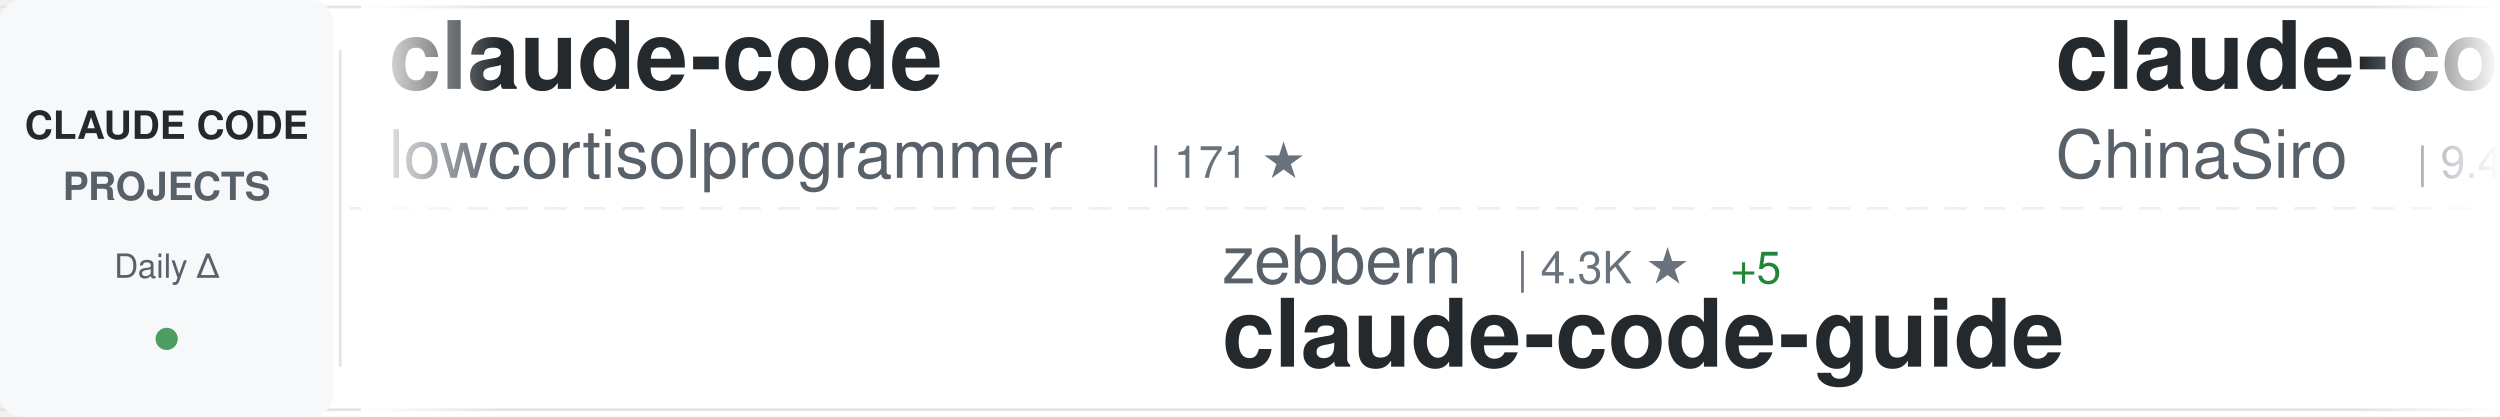
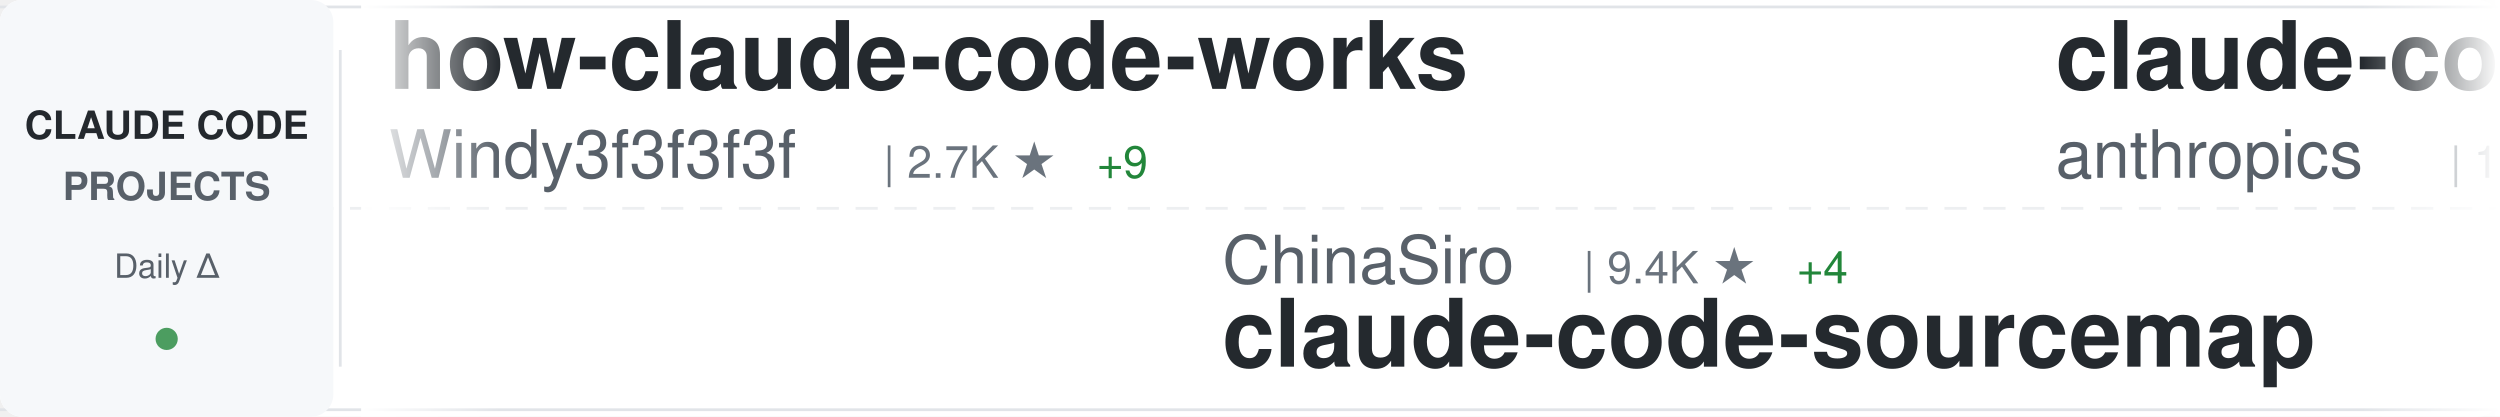
<svg xmlns="http://www.w3.org/2000/svg" width="900" height="150">
  <defs>
    <linearGradient id="awesomeLeftFade" x1="0%" y1="0%" x2="100%" y2="0%">
      <stop offset="0%" style="stop-color:#ffffff;stop-opacity:1" />
      <stop offset="100%" style="stop-color:#ffffff;stop-opacity:0" />
    </linearGradient>
    <linearGradient id="awesomeRightFade" x1="0%" y1="0%" x2="100%" y2="0%">
      <stop offset="0%" style="stop-color:#ffffff;stop-opacity:0" />
      <stop offset="100%" style="stop-color:#ffffff;stop-opacity:1" />
    </linearGradient>
  </defs>
  <rect width="900" height="150" fill="#ffffff" rx="8" />
  <rect x="0" y="2" width="900" height="1" fill="#e1e4e8" />
  <rect x="0" y="147" width="900" height="1" fill="#e1e4e8" />
  <line x1="0" y1="75" x2="900" y2="75" stroke="#e1e4e8" stroke-width="1" stroke-dasharray="8 6" opacity="0.6" />
  <rect x="0" y="0" width="120" height="150" fill="#f6f8fa" rx="8" />
  <text x="60" y="50" font-family="-apple-system, BlinkMacSystemFont, 'Segoe UI', Helvetica, Arial, sans-serif" font-size="14" font-weight="600" fill="#24292e" text-anchor="middle">CLAUDE CODE</text>
  <text x="60" y="72" font-family="-apple-system, BlinkMacSystemFont, 'Segoe UI', Helvetica, Arial, sans-serif" font-size="14" font-weight="600" fill="#586069" text-anchor="middle">PROJECTS</text>
  <text x="60" y="100" font-family="-apple-system, BlinkMacSystemFont, 'Segoe UI', Helvetica, Arial, sans-serif" font-size="12" font-weight="500" fill="#586069" text-anchor="middle">Daily Δ</text>
  <circle cx="60" cy="122" r="4" fill="#22863a" opacity="0.8" />
  <rect x="122" y="18" width="1" height="114" fill="#e1e4e8" />
  <clipPath id="awesomeTickerClip">
    <rect x="130" y="0" width="770" height="150" />
  </clipPath>
  <g clip-path="url(#awesomeTickerClip)">
    <g id="awesomeTickerItems">
      <animateTransform attributeName="transform" attributeType="XML" type="translate" from="0 0" to="-3000 0" dur="54s" repeatCount="indefinite" />
      <g transform="translate(0, 0)">
-         <text x="140" y="32" font-family="-apple-system, BlinkMacSystemFont, 'Segoe UI', Helvetica, Arial, sans-serif" font-size="34" font-weight="600" fill="#24292e">claude-code</text>
-         <text x="140" y="64" font-family="-apple-system, BlinkMacSystemFont, 'Segoe UI', Helvetica, Arial, sans-serif" font-size="24" font-weight="400" fill="#586069">lowcortisolprogrammer</text>
-         <text x="414" y="64" font-family="-apple-system, BlinkMacSystemFont, 'Segoe UI', Helvetica, Arial, sans-serif" font-size="16" font-weight="500" fill="#6a737d">| 171 ★</text>
+         <text x="140" y="32" font-family="-apple-system, BlinkMacSystemFont, 'Segoe UI', Helvetica, Arial, sans-serif" font-size="34" font-weight="600" fill="#24292e">how-claude-code-works</text>
+         <text x="140" y="64" font-family="-apple-system, BlinkMacSystemFont, 'Segoe UI', Helvetica, Arial, sans-serif" font-size="24" font-weight="400" fill="#586069">Windy3f3f3f3f</text>
+         <text x="318" y="64" font-family="-apple-system, BlinkMacSystemFont, 'Segoe UI', Helvetica, Arial, sans-serif" font-size="16" font-weight="500" fill="#6a737d">| 2.7K ★</text>
+         <text x="395" y="64" font-family="-apple-system, BlinkMacSystemFont, 'Segoe UI', Helvetica, Arial, sans-serif" font-size="16" font-weight="500" fill="#22863a"> +9</text>
      </g>
      <g transform="translate(300, 0)">
-         <text x="140" y="102" font-family="-apple-system, BlinkMacSystemFont, 'Segoe UI', Helvetica, Arial, sans-serif" font-size="24" font-weight="400" fill="#586069">zebbern</text>
-         <text x="246" y="102" font-family="-apple-system, BlinkMacSystemFont, 'Segoe UI', Helvetica, Arial, sans-serif" font-size="16" font-weight="500" fill="#6a737d">| 4.3K ★</text>
-         <text x="323" y="102" font-family="-apple-system, BlinkMacSystemFont, 'Segoe UI', Helvetica, Arial, sans-serif" font-size="16" font-weight="500" fill="#22863a"> +5</text>
-         <text x="140" y="132" font-family="-apple-system, BlinkMacSystemFont, 'Segoe UI', Helvetica, Arial, sans-serif" font-size="34" font-weight="600" fill="#24292e">claude-code-guide</text>
+         <text x="140" y="102" font-family="-apple-system, BlinkMacSystemFont, 'Segoe UI', Helvetica, Arial, sans-serif" font-size="24" font-weight="400" fill="#586069">ChinaSiro</text>
+         <text x="270" y="102" font-family="-apple-system, BlinkMacSystemFont, 'Segoe UI', Helvetica, Arial, sans-serif" font-size="16" font-weight="500" fill="#6a737d">| 9.4K ★</text>
+         <text x="347" y="102" font-family="-apple-system, BlinkMacSystemFont, 'Segoe UI', Helvetica, Arial, sans-serif" font-size="16" font-weight="500" fill="#22863a"> +4</text>
+         <text x="140" y="132" font-family="-apple-system, BlinkMacSystemFont, 'Segoe UI', Helvetica, Arial, sans-serif" font-size="34" font-weight="600" fill="#24292e">claude-code-sourcemap</text>
      </g>
      <g transform="translate(600, 0)">
-         <text x="140" y="32" font-family="-apple-system, BlinkMacSystemFont, 'Segoe UI', Helvetica, Arial, sans-serif" font-size="34" font-weight="600" fill="#24292e">claude-code-sourcemap</text>
-         <text x="140" y="64" font-family="-apple-system, BlinkMacSystemFont, 'Segoe UI', Helvetica, Arial, sans-serif" font-size="24" font-weight="400" fill="#586069">ChinaSiro</text>
-         <text x="270" y="64" font-family="-apple-system, BlinkMacSystemFont, 'Segoe UI', Helvetica, Arial, sans-serif" font-size="16" font-weight="500" fill="#6a737d">| 9.4K ★</text>
-         <text x="347" y="64" font-family="-apple-system, BlinkMacSystemFont, 'Segoe UI', Helvetica, Arial, sans-serif" font-size="16" font-weight="500" fill="#22863a"> +4</text>
+         <text x="140" y="32" font-family="-apple-system, BlinkMacSystemFont, 'Segoe UI', Helvetica, Arial, sans-serif" font-size="34" font-weight="600" fill="#24292e">claude-code</text>
+         <text x="140" y="64" font-family="-apple-system, BlinkMacSystemFont, 'Segoe UI', Helvetica, Arial, sans-serif" font-size="24" font-weight="400" fill="#586069">anthropics</text>
+         <text x="282" y="64" font-family="-apple-system, BlinkMacSystemFont, 'Segoe UI', Helvetica, Arial, sans-serif" font-size="16" font-weight="500" fill="#6a737d">| 133.9K ★</text>
+         <text x="377" y="64" font-family="-apple-system, BlinkMacSystemFont, 'Segoe UI', Helvetica, Arial, sans-serif" font-size="16" font-weight="500" fill="#22863a"> +207</text>
      </g>
      <g transform="translate(900, 0)">
-         <text x="140" y="102" font-family="-apple-system, BlinkMacSystemFont, 'Segoe UI', Helvetica, Arial, sans-serif" font-size="24" font-weight="400" fill="#586069">disler</text>
-         <text x="234" y="102" font-family="-apple-system, BlinkMacSystemFont, 'Segoe UI', Helvetica, Arial, sans-serif" font-size="16" font-weight="500" fill="#6a737d">| 3.8K ★</text>
-         <text x="311" y="102" font-family="-apple-system, BlinkMacSystemFont, 'Segoe UI', Helvetica, Arial, sans-serif" font-size="16" font-weight="500" fill="#22863a"> +3</text>
-         <text x="140" y="132" font-family="-apple-system, BlinkMacSystemFont, 'Segoe UI', Helvetica, Arial, sans-serif" font-size="34" font-weight="600" fill="#24292e">claude-code-hooks-master...</text>
+         <text x="140" y="102" font-family="-apple-system, BlinkMacSystemFont, 'Segoe UI', Helvetica, Arial, sans-serif" font-size="24" font-weight="400" fill="#586069">anthropics</text>
+         <text x="282" y="102" font-family="-apple-system, BlinkMacSystemFont, 'Segoe UI', Helvetica, Arial, sans-serif" font-size="16" font-weight="500" fill="#6a737d">| 887 ★</text>
+         <text x="140" y="132" font-family="-apple-system, BlinkMacSystemFont, 'Segoe UI', Helvetica, Arial, sans-serif" font-size="34" font-weight="600" fill="#24292e">claude-code-base-action</text>
      </g>
      <g transform="translate(1200, 0)">
-         <text x="140" y="32" font-family="-apple-system, BlinkMacSystemFont, 'Segoe UI', Helvetica, Arial, sans-serif" font-size="34" font-weight="600" fill="#24292e">claude-code-video-toolki...</text>
-         <text x="140" y="64" font-family="-apple-system, BlinkMacSystemFont, 'Segoe UI', Helvetica, Arial, sans-serif" font-size="24" font-weight="400" fill="#586069">digitalsamba</text>
-         <text x="306" y="64" font-family="-apple-system, BlinkMacSystemFont, 'Segoe UI', Helvetica, Arial, sans-serif" font-size="16" font-weight="500" fill="#6a737d">| 1.6K ★</text>
-         <text x="383" y="64" font-family="-apple-system, BlinkMacSystemFont, 'Segoe UI', Helvetica, Arial, sans-serif" font-size="16" font-weight="500" fill="#22863a"> +20</text>
+         <text x="140" y="32" font-family="-apple-system, BlinkMacSystemFont, 'Segoe UI', Helvetica, Arial, sans-serif" font-size="34" font-weight="600" fill="#24292e">claude-code-source</text>
+         <text x="140" y="64" font-family="-apple-system, BlinkMacSystemFont, 'Segoe UI', Helvetica, Arial, sans-serif" font-size="24" font-weight="400" fill="#586069">hangsman</text>
+         <text x="258" y="64" font-family="-apple-system, BlinkMacSystemFont, 'Segoe UI', Helvetica, Arial, sans-serif" font-size="16" font-weight="500" fill="#6a737d">| 787 ★</text>
      </g>
      <g transform="translate(1500, 0)">
-         <text x="140" y="102" font-family="-apple-system, BlinkMacSystemFont, 'Segoe UI', Helvetica, Arial, sans-serif" font-size="24" font-weight="400" fill="#586069">Maciek-roboblog</text>
-         <text x="342" y="102" font-family="-apple-system, BlinkMacSystemFont, 'Segoe UI', Helvetica, Arial, sans-serif" font-size="16" font-weight="500" fill="#6a737d">| 8.3K ★</text>
-         <text x="419" y="102" font-family="-apple-system, BlinkMacSystemFont, 'Segoe UI', Helvetica, Arial, sans-serif" font-size="16" font-weight="500" fill="#22863a"> +7</text>
-         <text x="140" y="132" font-family="-apple-system, BlinkMacSystemFont, 'Segoe UI', Helvetica, Arial, sans-serif" font-size="34" font-weight="600" fill="#24292e">Claude-Code-Usage-Monito...</text>
+         <text x="140" y="102" font-family="-apple-system, BlinkMacSystemFont, 'Segoe UI', Helvetica, Arial, sans-serif" font-size="24" font-weight="400" fill="#586069">huangjia2019</text>
+         <text x="306" y="102" font-family="-apple-system, BlinkMacSystemFont, 'Segoe UI', Helvetica, Arial, sans-serif" font-size="16" font-weight="500" fill="#6a737d">| 873 ★</text>
+         <text x="374" y="102" font-family="-apple-system, BlinkMacSystemFont, 'Segoe UI', Helvetica, Arial, sans-serif" font-size="16" font-weight="500" fill="#22863a"> +8</text>
+         <text x="140" y="132" font-family="-apple-system, BlinkMacSystemFont, 'Segoe UI', Helvetica, Arial, sans-serif" font-size="34" font-weight="600" fill="#24292e">claude-code-engineering</text>
      </g>
      <g transform="translate(1800, 0)">
-         <text x="140" y="32" font-family="-apple-system, BlinkMacSystemFont, 'Segoe UI', Helvetica, Arial, sans-serif" font-size="34" font-weight="600" fill="#24292e">claude-code-local</text>
-         <text x="140" y="64" font-family="-apple-system, BlinkMacSystemFont, 'Segoe UI', Helvetica, Arial, sans-serif" font-size="24" font-weight="400" fill="#586069">nicedreamzapp</text>
-         <text x="318" y="64" font-family="-apple-system, BlinkMacSystemFont, 'Segoe UI', Helvetica, Arial, sans-serif" font-size="16" font-weight="500" fill="#6a737d">| 2.8K ★</text>
-         <text x="395" y="64" font-family="-apple-system, BlinkMacSystemFont, 'Segoe UI', Helvetica, Arial, sans-serif" font-size="16" font-weight="500" fill="#22863a"> +8</text>
+         <text x="140" y="32" font-family="-apple-system, BlinkMacSystemFont, 'Segoe UI', Helvetica, Arial, sans-serif" font-size="34" font-weight="600" fill="#24292e">claude-code</text>
+         <text x="140" y="64" font-family="-apple-system, BlinkMacSystemFont, 'Segoe UI', Helvetica, Arial, sans-serif" font-size="24" font-weight="400" fill="#586069">isboyjc</text>
+         <text x="246" y="64" font-family="-apple-system, BlinkMacSystemFont, 'Segoe UI', Helvetica, Arial, sans-serif" font-size="16" font-weight="500" fill="#6a737d">| 159 ★</text>
      </g>
      <g transform="translate(2100, 0)">
-         <text x="140" y="102" font-family="-apple-system, BlinkMacSystemFont, 'Segoe UI', Helvetica, Arial, sans-serif" font-size="24" font-weight="400" fill="#586069">hangsman</text>
-         <text x="258" y="102" font-family="-apple-system, BlinkMacSystemFont, 'Segoe UI', Helvetica, Arial, sans-serif" font-size="16" font-weight="500" fill="#6a737d">| 787 ★</text>
-         <text x="140" y="132" font-family="-apple-system, BlinkMacSystemFont, 'Segoe UI', Helvetica, Arial, sans-serif" font-size="34" font-weight="600" fill="#24292e">claude-code-source</text>
+         <text x="140" y="102" font-family="-apple-system, BlinkMacSystemFont, 'Segoe UI', Helvetica, Arial, sans-serif" font-size="24" font-weight="400" fill="#586069">shareAI-lab</text>
+         <text x="294" y="102" font-family="-apple-system, BlinkMacSystemFont, 'Segoe UI', Helvetica, Arial, sans-serif" font-size="16" font-weight="500" fill="#6a737d">| 68.0K ★</text>
+         <text x="380" y="102" font-family="-apple-system, BlinkMacSystemFont, 'Segoe UI', Helvetica, Arial, sans-serif" font-size="16" font-weight="500" fill="#22863a"> +227</text>
+         <text x="140" y="132" font-family="-apple-system, BlinkMacSystemFont, 'Segoe UI', Helvetica, Arial, sans-serif" font-size="34" font-weight="600" fill="#24292e">learn-claude-code</text>
      </g>
      <g transform="translate(2400, 0)">
-         <text x="140" y="32" font-family="-apple-system, BlinkMacSystemFont, 'Segoe UI', Helvetica, Arial, sans-serif" font-size="34" font-weight="600" fill="#24292e">skills</text>
-         <text x="140" y="64" font-family="-apple-system, BlinkMacSystemFont, 'Segoe UI', Helvetica, Arial, sans-serif" font-size="24" font-weight="400" fill="#586069">anthropics</text>
-         <text x="282" y="64" font-family="-apple-system, BlinkMacSystemFont, 'Segoe UI', Helvetica, Arial, sans-serif" font-size="16" font-weight="500" fill="#6a737d">| 154.0K ★</text>
-         <text x="377" y="64" font-family="-apple-system, BlinkMacSystemFont, 'Segoe UI', Helvetica, Arial, sans-serif" font-size="16" font-weight="500" fill="#22863a"> +448</text>
+         <text x="140" y="32" font-family="-apple-system, BlinkMacSystemFont, 'Segoe UI', Helvetica, Arial, sans-serif" font-size="34" font-weight="600" fill="#24292e">claude-code-rev</text>
+         <text x="140" y="64" font-family="-apple-system, BlinkMacSystemFont, 'Segoe UI', Helvetica, Arial, sans-serif" font-size="24" font-weight="400" fill="#586069">oboard</text>
+         <text x="234" y="64" font-family="-apple-system, BlinkMacSystemFont, 'Segoe UI', Helvetica, Arial, sans-serif" font-size="16" font-weight="500" fill="#6a737d">| 3.2K ★</text>
+         <text x="311" y="64" font-family="-apple-system, BlinkMacSystemFont, 'Segoe UI', Helvetica, Arial, sans-serif" font-size="16" font-weight="500" fill="#22863a"> +3</text>
      </g>
      <g transform="translate(2700, 0)">
-         <text x="140" y="102" font-family="-apple-system, BlinkMacSystemFont, 'Segoe UI', Helvetica, Arial, sans-serif" font-size="24" font-weight="400" fill="#586069">LING71671</text>
-         <text x="270" y="102" font-family="-apple-system, BlinkMacSystemFont, 'Segoe UI', Helvetica, Arial, sans-serif" font-size="16" font-weight="500" fill="#6a737d">| 897 ★</text>
-         <text x="140" y="132" font-family="-apple-system, BlinkMacSystemFont, 'Segoe UI', Helvetica, Arial, sans-serif" font-size="34" font-weight="600" fill="#24292e">Open-ClaudeCode</text>
+         <text x="140" y="102" font-family="-apple-system, BlinkMacSystemFont, 'Segoe UI', Helvetica, Arial, sans-serif" font-size="24" font-weight="400" fill="#586069">darcyegb</text>
+         <text x="258" y="102" font-family="-apple-system, BlinkMacSystemFont, 'Segoe UI', Helvetica, Arial, sans-serif" font-size="16" font-weight="500" fill="#6a737d">| 732 ★</text>
+         <text x="140" y="132" font-family="-apple-system, BlinkMacSystemFont, 'Segoe UI', Helvetica, Arial, sans-serif" font-size="34" font-weight="600" fill="#24292e">ClaudeCodeAgents</text>
      </g>
      <g transform="translate(3000, 0)">
-         <text x="140" y="32" font-family="-apple-system, BlinkMacSystemFont, 'Segoe UI', Helvetica, Arial, sans-serif" font-size="34" font-weight="600" fill="#24292e">claude-code</text>
-         <text x="140" y="64" font-family="-apple-system, BlinkMacSystemFont, 'Segoe UI', Helvetica, Arial, sans-serif" font-size="24" font-weight="400" fill="#586069">lowcortisolprogrammer</text>
-         <text x="414" y="64" font-family="-apple-system, BlinkMacSystemFont, 'Segoe UI', Helvetica, Arial, sans-serif" font-size="16" font-weight="500" fill="#6a737d">| 171 ★</text>
+         <text x="140" y="32" font-family="-apple-system, BlinkMacSystemFont, 'Segoe UI', Helvetica, Arial, sans-serif" font-size="34" font-weight="600" fill="#24292e">how-claude-code-works</text>
+         <text x="140" y="64" font-family="-apple-system, BlinkMacSystemFont, 'Segoe UI', Helvetica, Arial, sans-serif" font-size="24" font-weight="400" fill="#586069">Windy3f3f3f3f</text>
+         <text x="318" y="64" font-family="-apple-system, BlinkMacSystemFont, 'Segoe UI', Helvetica, Arial, sans-serif" font-size="16" font-weight="500" fill="#6a737d">| 2.7K ★</text>
+         <text x="395" y="64" font-family="-apple-system, BlinkMacSystemFont, 'Segoe UI', Helvetica, Arial, sans-serif" font-size="16" font-weight="500" fill="#22863a"> +9</text>
      </g>
      <g transform="translate(3300, 0)">
-         <text x="140" y="102" font-family="-apple-system, BlinkMacSystemFont, 'Segoe UI', Helvetica, Arial, sans-serif" font-size="24" font-weight="400" fill="#586069">zebbern</text>
-         <text x="246" y="102" font-family="-apple-system, BlinkMacSystemFont, 'Segoe UI', Helvetica, Arial, sans-serif" font-size="16" font-weight="500" fill="#6a737d">| 4.3K ★</text>
-         <text x="323" y="102" font-family="-apple-system, BlinkMacSystemFont, 'Segoe UI', Helvetica, Arial, sans-serif" font-size="16" font-weight="500" fill="#22863a"> +5</text>
-         <text x="140" y="132" font-family="-apple-system, BlinkMacSystemFont, 'Segoe UI', Helvetica, Arial, sans-serif" font-size="34" font-weight="600" fill="#24292e">claude-code-guide</text>
+         <text x="140" y="102" font-family="-apple-system, BlinkMacSystemFont, 'Segoe UI', Helvetica, Arial, sans-serif" font-size="24" font-weight="400" fill="#586069">ChinaSiro</text>
+         <text x="270" y="102" font-family="-apple-system, BlinkMacSystemFont, 'Segoe UI', Helvetica, Arial, sans-serif" font-size="16" font-weight="500" fill="#6a737d">| 9.4K ★</text>
+         <text x="347" y="102" font-family="-apple-system, BlinkMacSystemFont, 'Segoe UI', Helvetica, Arial, sans-serif" font-size="16" font-weight="500" fill="#22863a"> +4</text>
+         <text x="140" y="132" font-family="-apple-system, BlinkMacSystemFont, 'Segoe UI', Helvetica, Arial, sans-serif" font-size="34" font-weight="600" fill="#24292e">claude-code-sourcemap</text>
      </g>
      <g transform="translate(3600, 0)">
-         <text x="140" y="32" font-family="-apple-system, BlinkMacSystemFont, 'Segoe UI', Helvetica, Arial, sans-serif" font-size="34" font-weight="600" fill="#24292e">claude-code-sourcemap</text>
-         <text x="140" y="64" font-family="-apple-system, BlinkMacSystemFont, 'Segoe UI', Helvetica, Arial, sans-serif" font-size="24" font-weight="400" fill="#586069">ChinaSiro</text>
-         <text x="270" y="64" font-family="-apple-system, BlinkMacSystemFont, 'Segoe UI', Helvetica, Arial, sans-serif" font-size="16" font-weight="500" fill="#6a737d">| 9.4K ★</text>
-         <text x="347" y="64" font-family="-apple-system, BlinkMacSystemFont, 'Segoe UI', Helvetica, Arial, sans-serif" font-size="16" font-weight="500" fill="#22863a"> +4</text>
+         <text x="140" y="32" font-family="-apple-system, BlinkMacSystemFont, 'Segoe UI', Helvetica, Arial, sans-serif" font-size="34" font-weight="600" fill="#24292e">claude-code</text>
+         <text x="140" y="64" font-family="-apple-system, BlinkMacSystemFont, 'Segoe UI', Helvetica, Arial, sans-serif" font-size="24" font-weight="400" fill="#586069">anthropics</text>
+         <text x="282" y="64" font-family="-apple-system, BlinkMacSystemFont, 'Segoe UI', Helvetica, Arial, sans-serif" font-size="16" font-weight="500" fill="#6a737d">| 133.9K ★</text>
+         <text x="377" y="64" font-family="-apple-system, BlinkMacSystemFont, 'Segoe UI', Helvetica, Arial, sans-serif" font-size="16" font-weight="500" fill="#22863a"> +207</text>
      </g>
      <g transform="translate(3900, 0)">
-         <text x="140" y="102" font-family="-apple-system, BlinkMacSystemFont, 'Segoe UI', Helvetica, Arial, sans-serif" font-size="24" font-weight="400" fill="#586069">disler</text>
-         <text x="234" y="102" font-family="-apple-system, BlinkMacSystemFont, 'Segoe UI', Helvetica, Arial, sans-serif" font-size="16" font-weight="500" fill="#6a737d">| 3.8K ★</text>
-         <text x="311" y="102" font-family="-apple-system, BlinkMacSystemFont, 'Segoe UI', Helvetica, Arial, sans-serif" font-size="16" font-weight="500" fill="#22863a"> +3</text>
-         <text x="140" y="132" font-family="-apple-system, BlinkMacSystemFont, 'Segoe UI', Helvetica, Arial, sans-serif" font-size="34" font-weight="600" fill="#24292e">claude-code-hooks-master...</text>
+         <text x="140" y="102" font-family="-apple-system, BlinkMacSystemFont, 'Segoe UI', Helvetica, Arial, sans-serif" font-size="24" font-weight="400" fill="#586069">anthropics</text>
+         <text x="282" y="102" font-family="-apple-system, BlinkMacSystemFont, 'Segoe UI', Helvetica, Arial, sans-serif" font-size="16" font-weight="500" fill="#6a737d">| 887 ★</text>
+         <text x="140" y="132" font-family="-apple-system, BlinkMacSystemFont, 'Segoe UI', Helvetica, Arial, sans-serif" font-size="34" font-weight="600" fill="#24292e">claude-code-base-action</text>
      </g>
    </g>
  </g>
  <rect x="130" y="0" width="50" height="150" fill="url(#awesomeLeftFade)" />
  <rect x="850" y="0" width="50" height="150" fill="url(#awesomeRightFade)" />
</svg>
